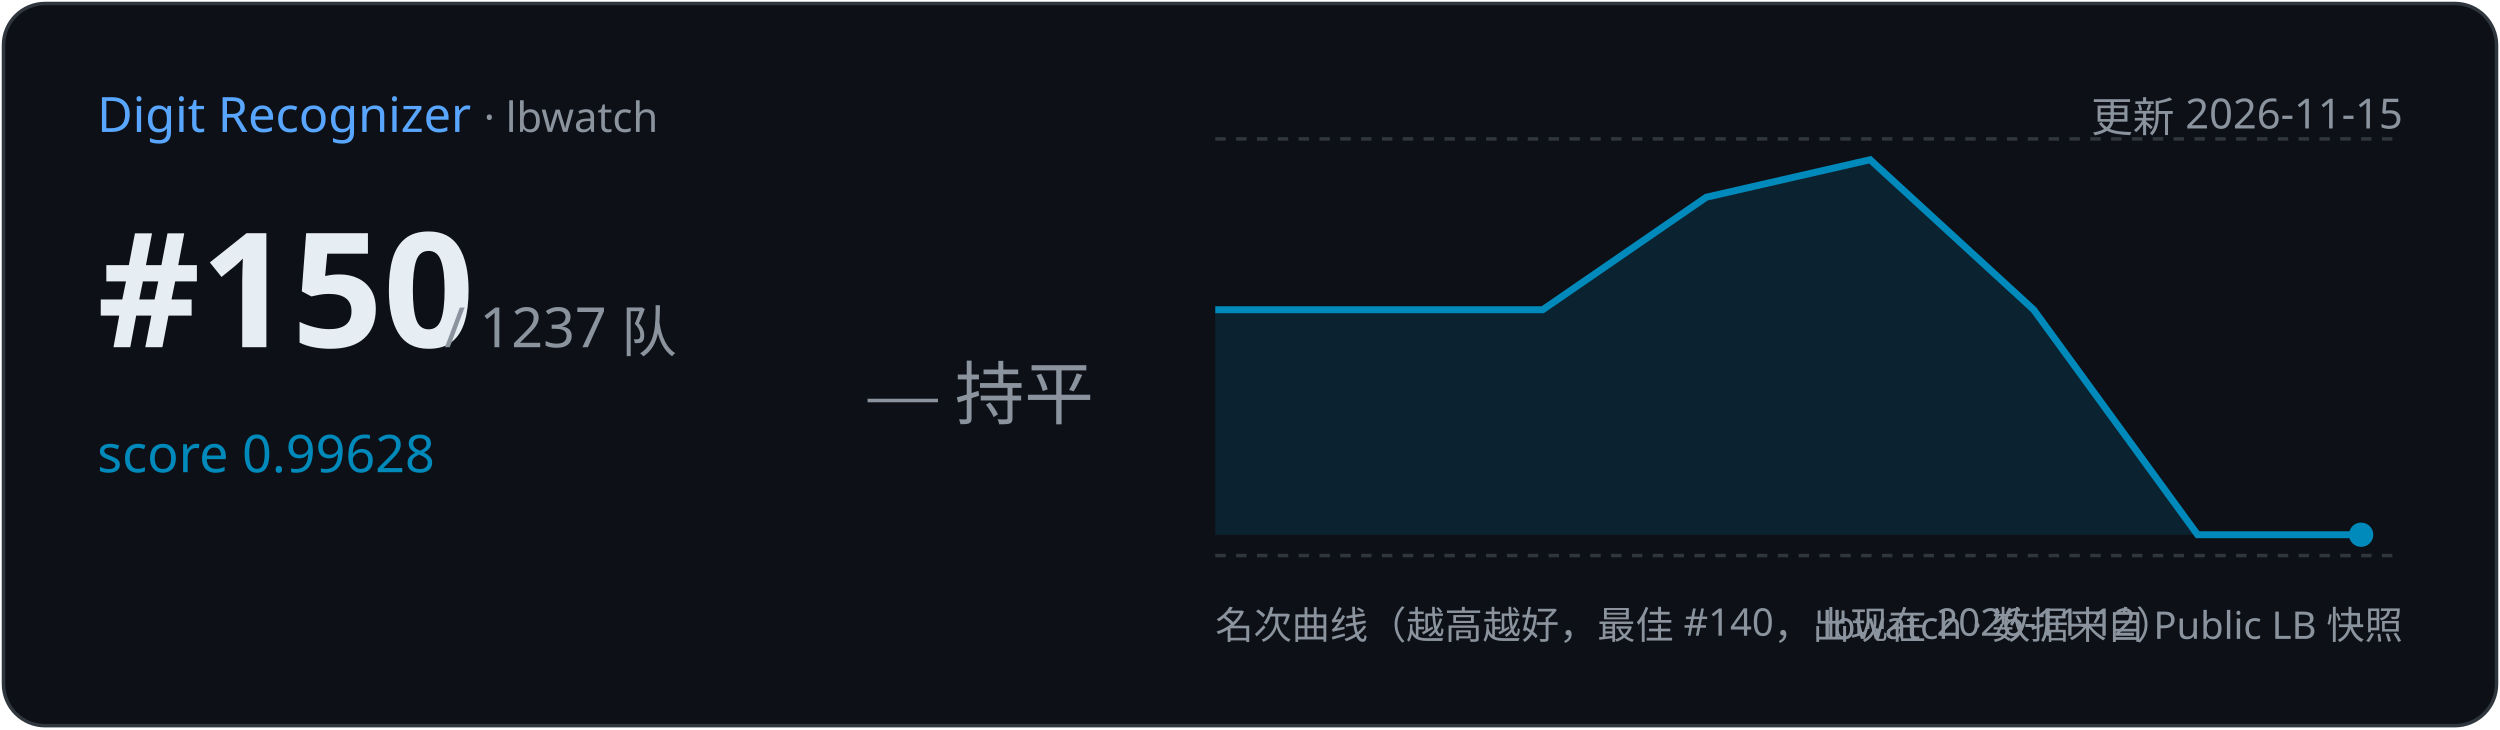
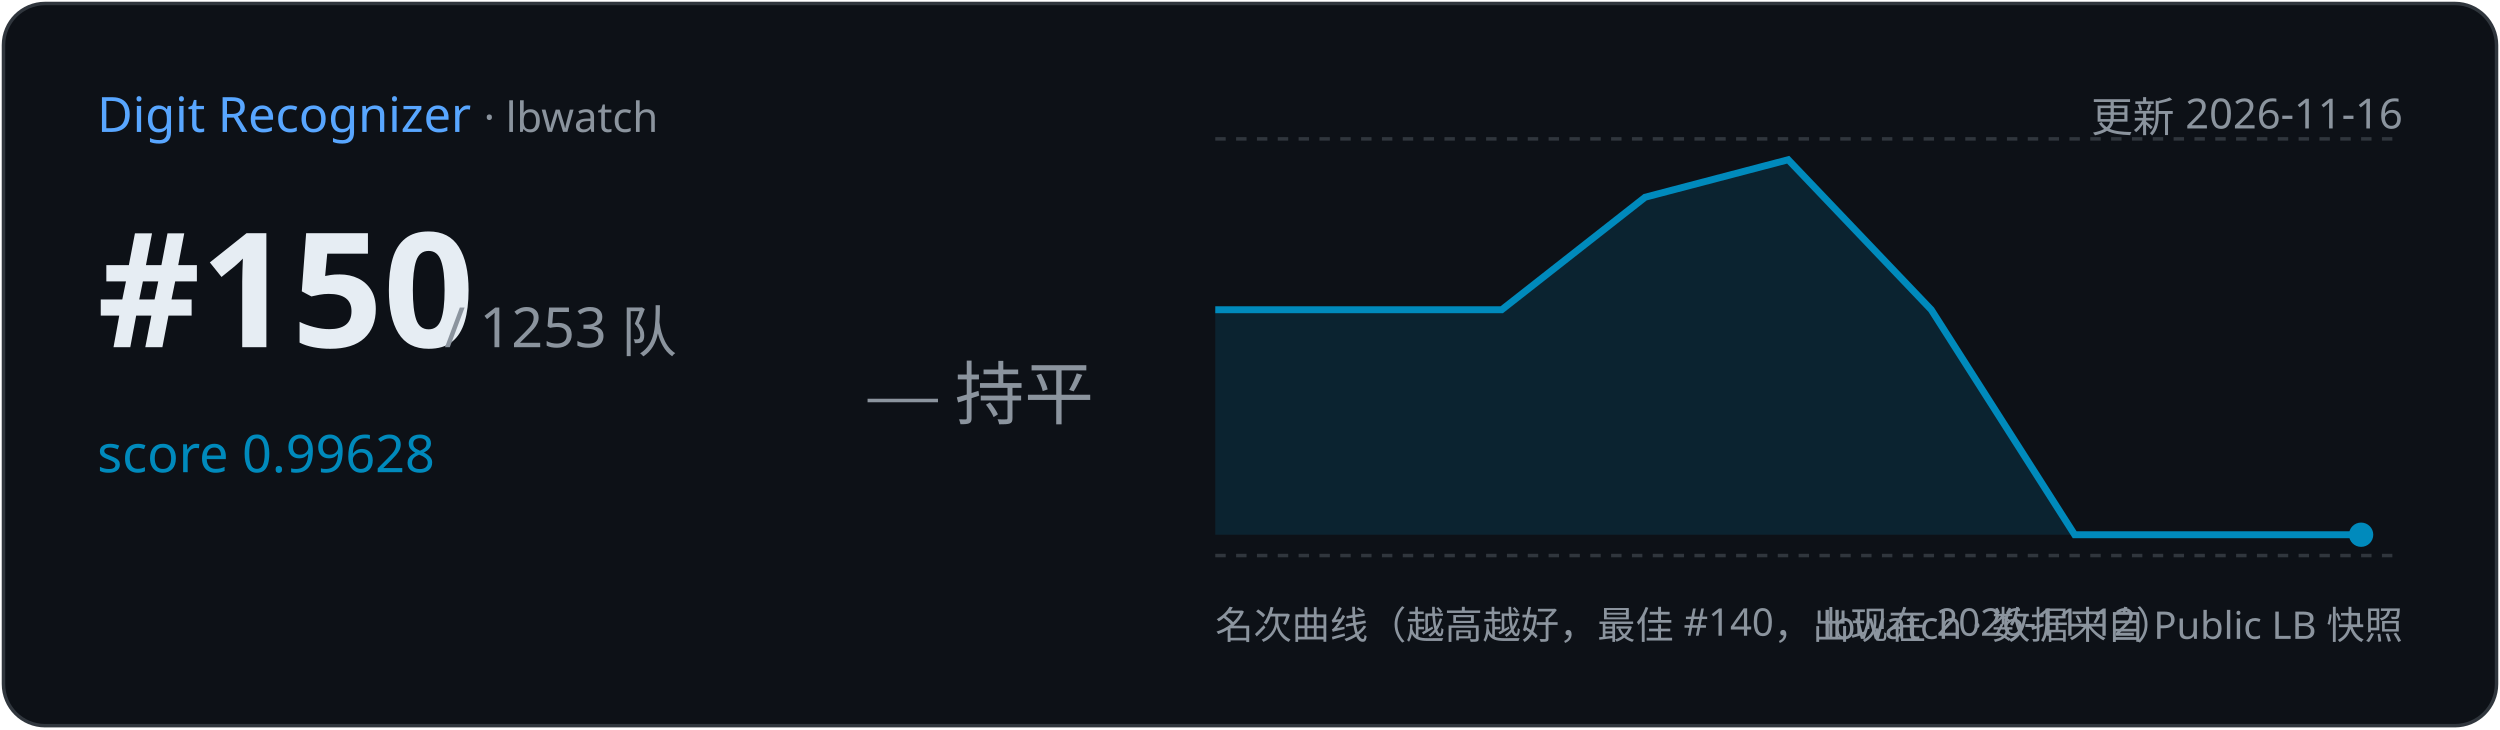
<svg xmlns="http://www.w3.org/2000/svg" width="720" height="210" viewBox="0 0 720 210">
  <rect x="1" y="1" width="718" height="208" rx="12" fill="#0d1117" stroke="#30363d" />
  <text x="28" y="38" font-family="Segoe UI,sans-serif" font-size="14" fill="#58a6ff">Digit Recognizer
    <tspan fill="#8b949e" font-size="12"> · lbwatch</tspan>
  </text>
-   <text x="692" y="38" text-anchor="end" font-family="Segoe UI,sans-serif" font-size="12" fill="#8b949e">更新 2026-11-15</text>
+   <text x="692" y="38" text-anchor="end" font-family="Segoe UI,sans-serif" font-size="12" fill="#8b949e">更新 2026-11-16</text>
  <text x="28" y="100" font-family="Segoe UI,sans-serif" font-size="46" font-weight="700" fill="#e6edf3">#150</text>
-   <text x="128" y="100" font-family="Segoe UI,sans-serif" font-size="16" fill="#8b949e">/ 1237 队</text>
+   <text x="128" y="100" font-family="Segoe UI,sans-serif" font-size="16" fill="#8b949e">/ 1253 队</text>
  <text x="28" y="136" font-family="Segoe UI,sans-serif" font-size="15" fill="#008ABC">score 0.99628</text>
  <text x="250" y="120" font-size="20" fill="#8b949e">— 持平</text>
  <line x1="350" y1="40" x2="692" y2="40" stroke="#30363d" stroke-dasharray="3 3" />
  <line x1="350" y1="160" x2="692" y2="160" stroke="#30363d" stroke-dasharray="3 3" />
-   <path d="M350.0,89.2 L444.3,89.2 L491.4,56.8 L538.6,46.0 L585.7,89.2 L632.9,154.0 L680.0,154.0 L680.0,154.0 L350.0,154 Z" fill="#008ABC" opacity="0.15" />
-   <polyline points="350.0,89.2 444.3,89.2 491.4,56.8 538.6,46.0 585.7,89.2 632.9,154.0 680.0,154.0" fill="none" stroke="#008ABC" stroke-width="2" />
+   <path d="M350.0,89.2 L432.5,89.2 L473.8,56.8 L515.0,46.0 L556.2,89.2 L597.5,154.0 L638.8,154.0 L680.0,154.0 L680.0,154.0 L350.0,154 Z" fill="#008ABC" opacity="0.15" />
+   <polyline points="350.0,89.2 432.5,89.2 473.8,56.8 515.0,46.0 556.2,89.2 597.5,154.0 638.8,154.0 680.0,154.0" fill="none" stroke="#008ABC" stroke-width="2" />
  <circle cx="680.0" cy="154.0" r="3.5" fill="#008ABC" />
  <text x="350" y="184" font-family="Segoe UI,sans-serif" font-size="11" fill="#8b949e">名次曲线（越高越好，最佳 #140，出现在 2026-11-12）</text>
  <text x="692" y="184" text-anchor="end" font-family="Segoe UI,sans-serif" font-size="11" fill="#8b949e">lbwatch · 数据来自 Public LB 快照</text>
</svg>
